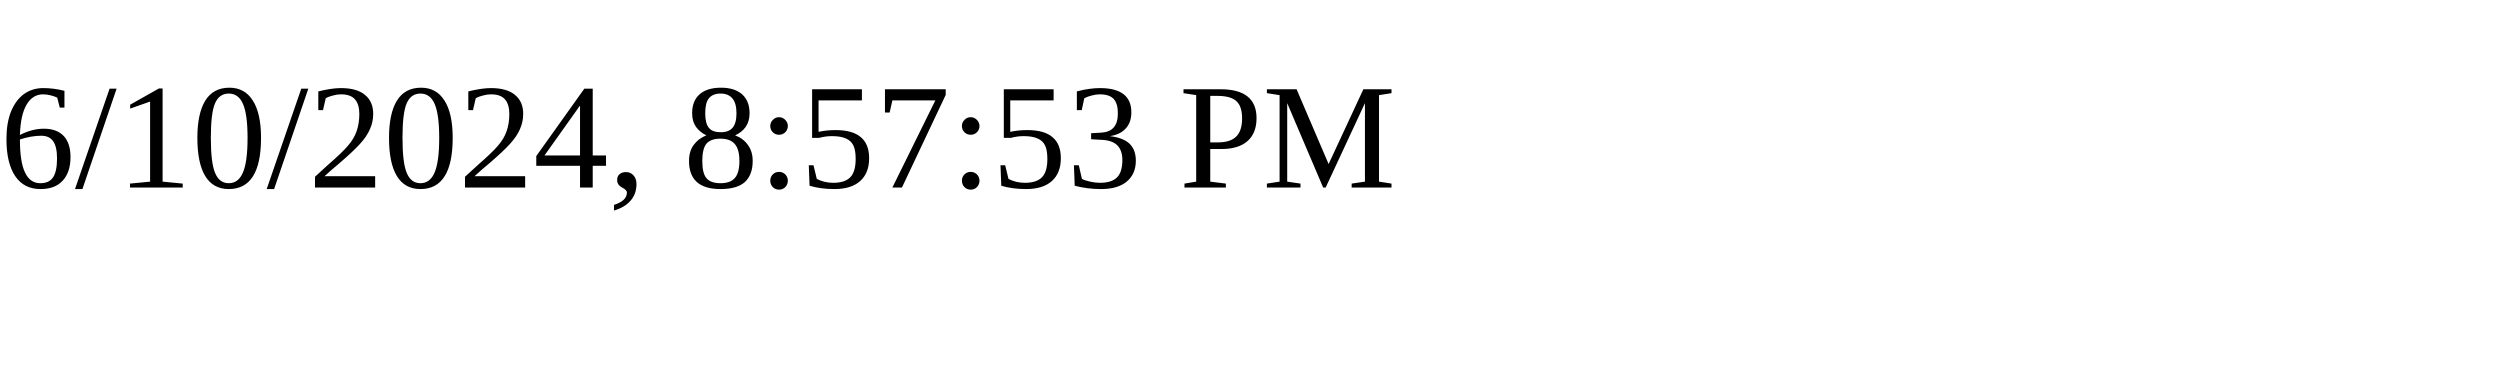
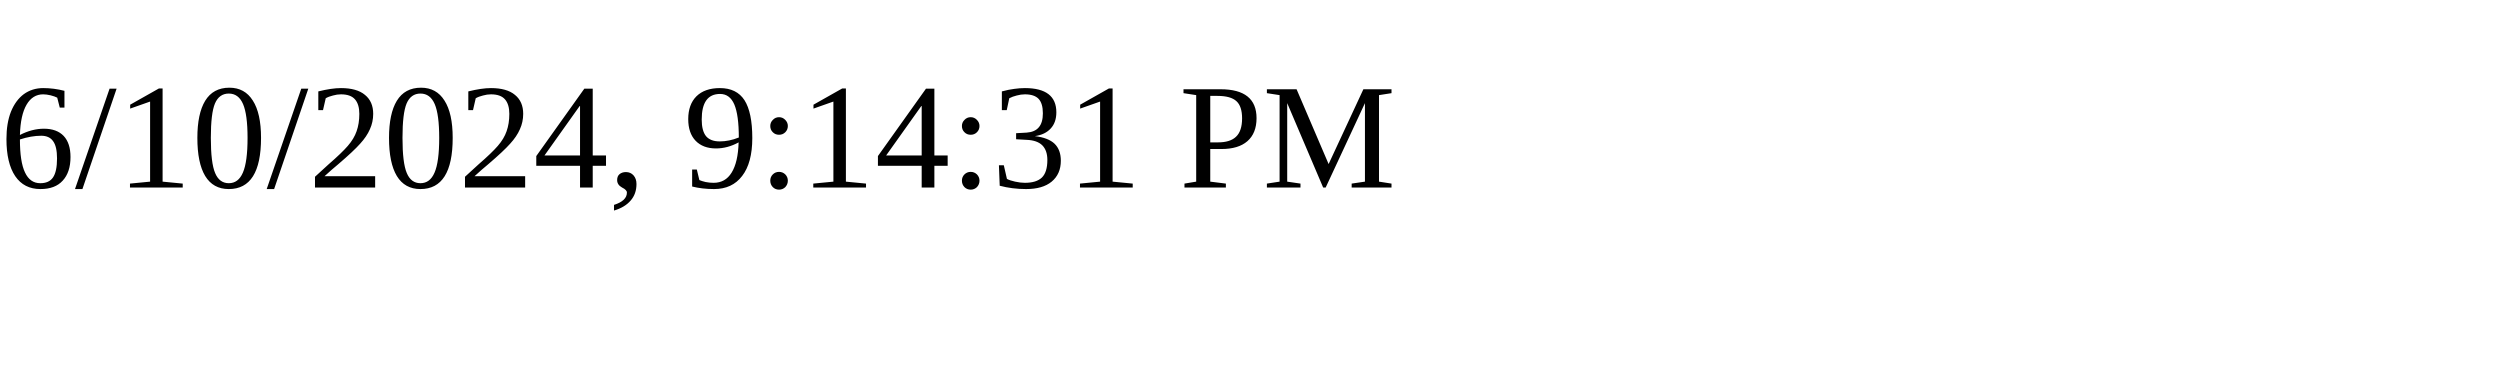
<svg xmlns="http://www.w3.org/2000/svg" height="30" width="200">
-   <text x="0" y="15">6/10/2024, 8:57:53 PM</text>
+   <text x="0" y="15">6/10/2024, 9:14:31 PM</text>
</svg>
